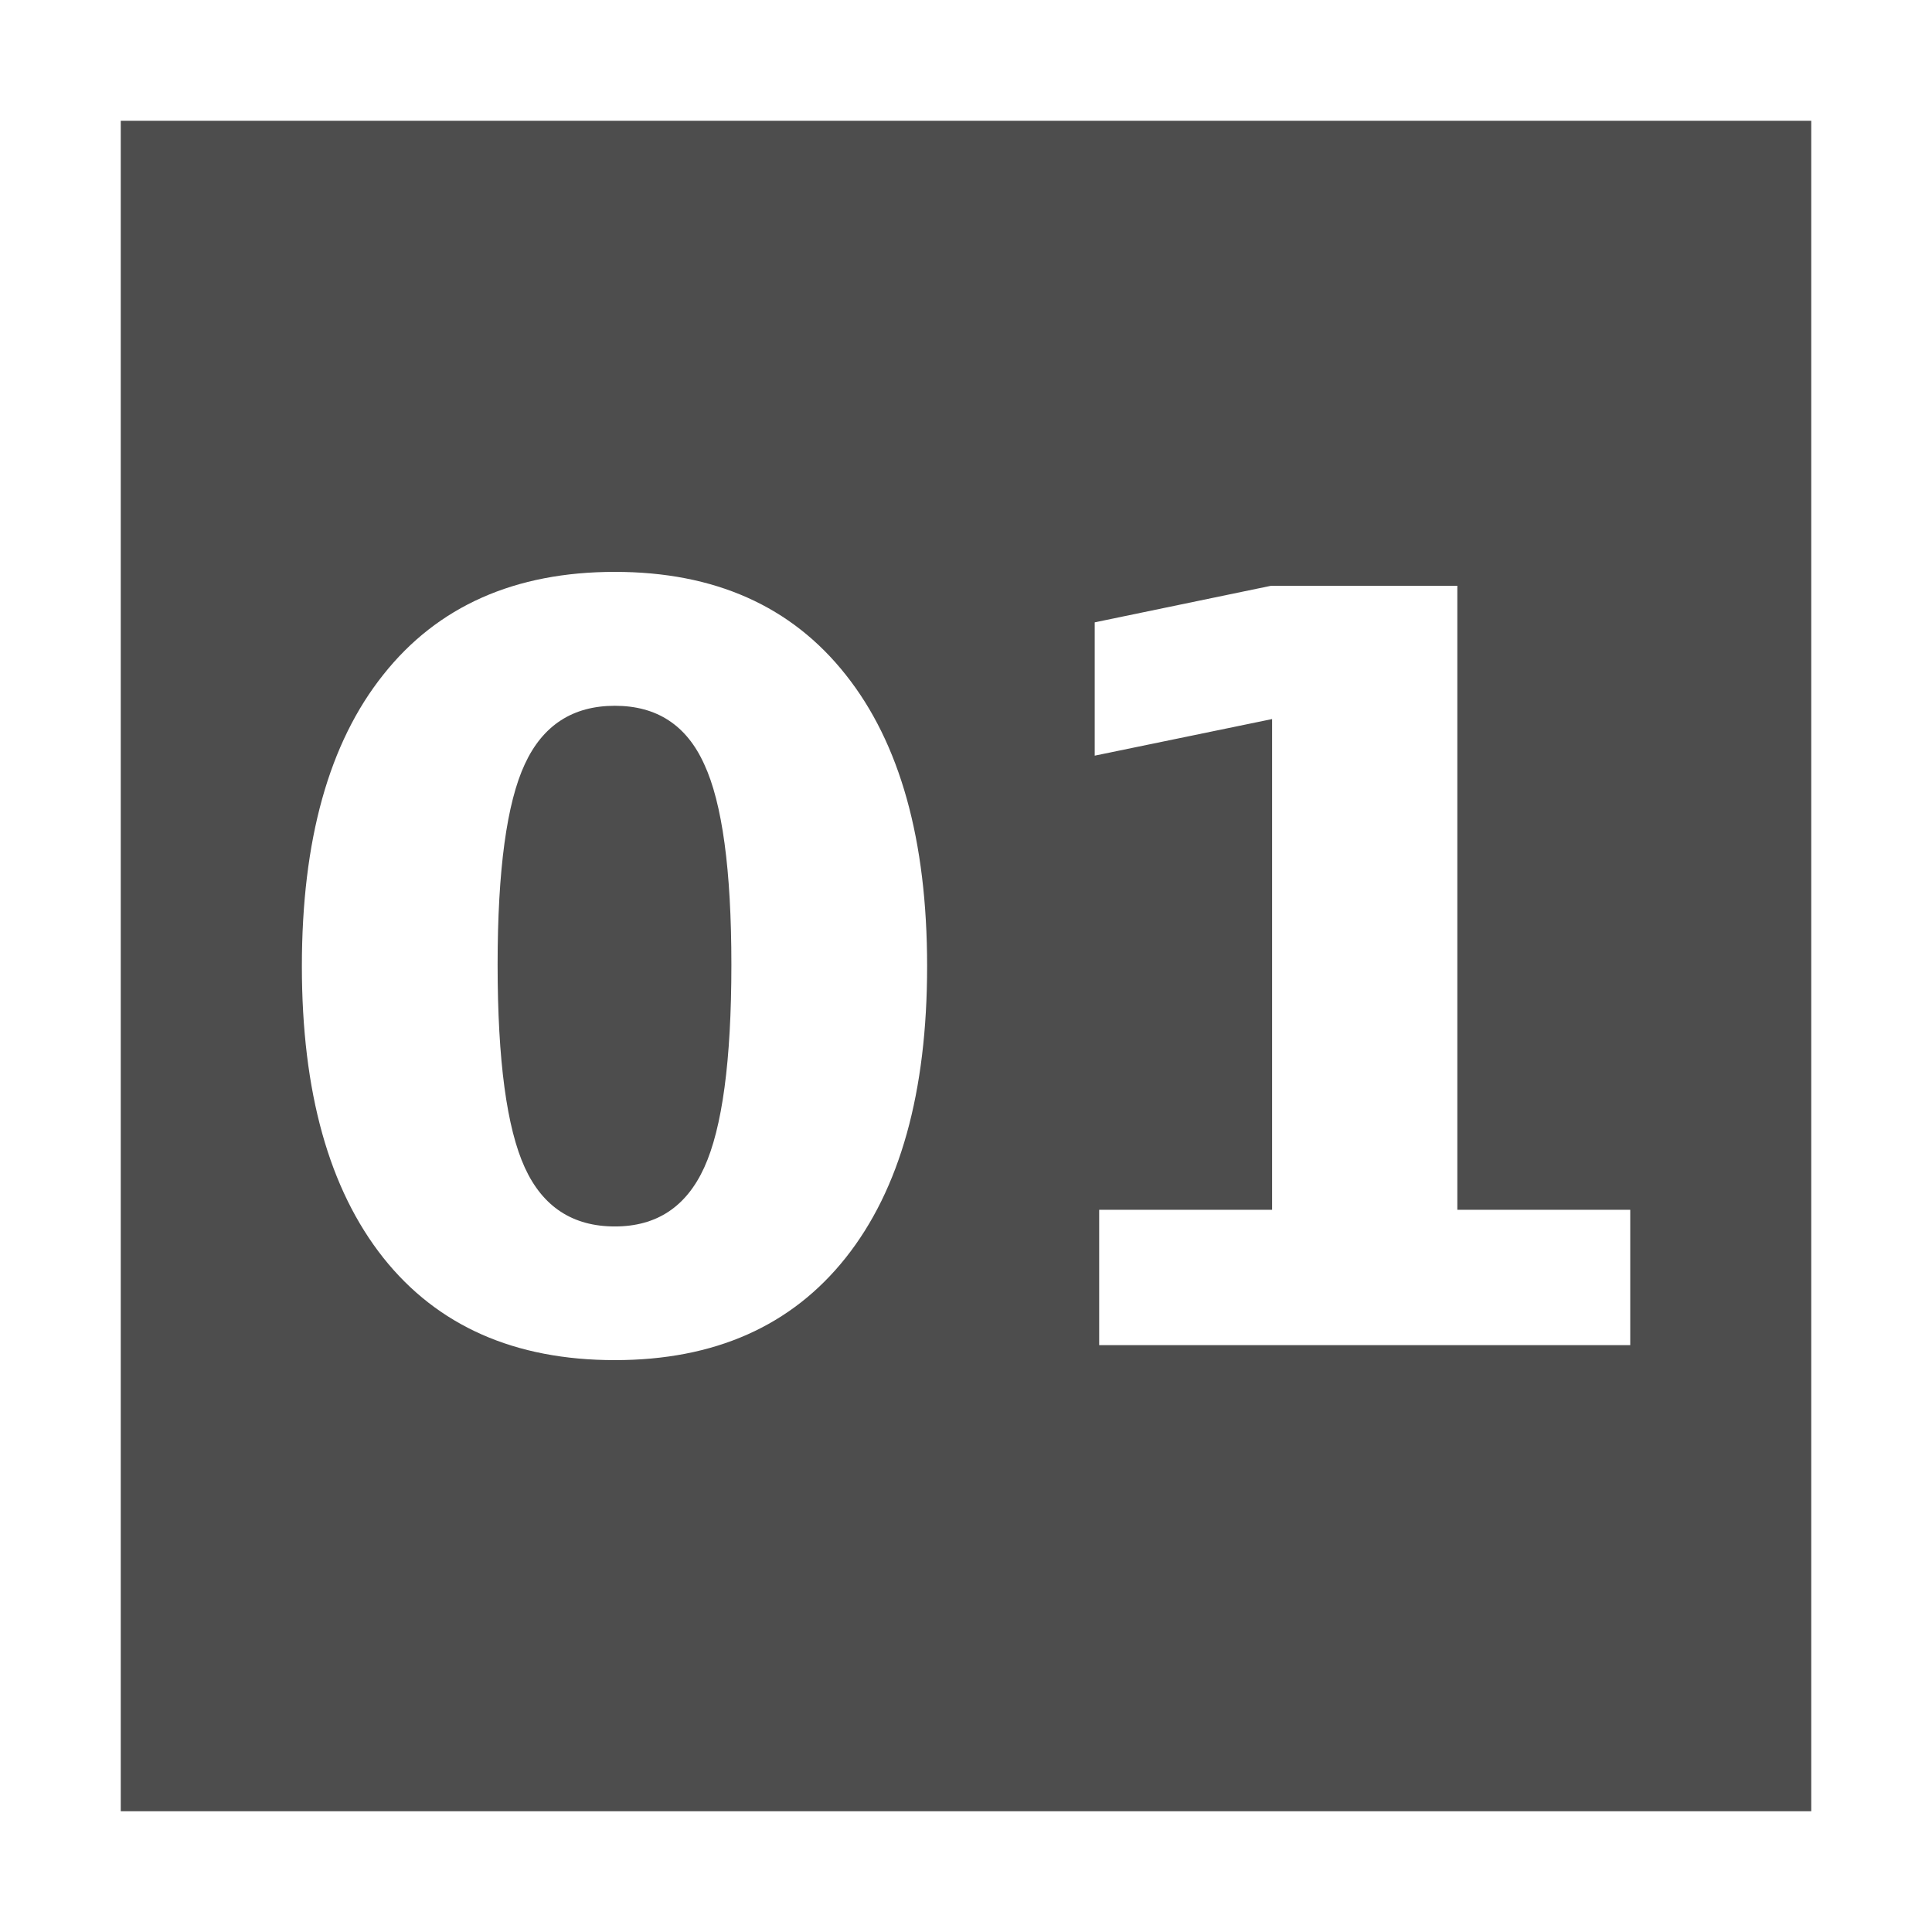
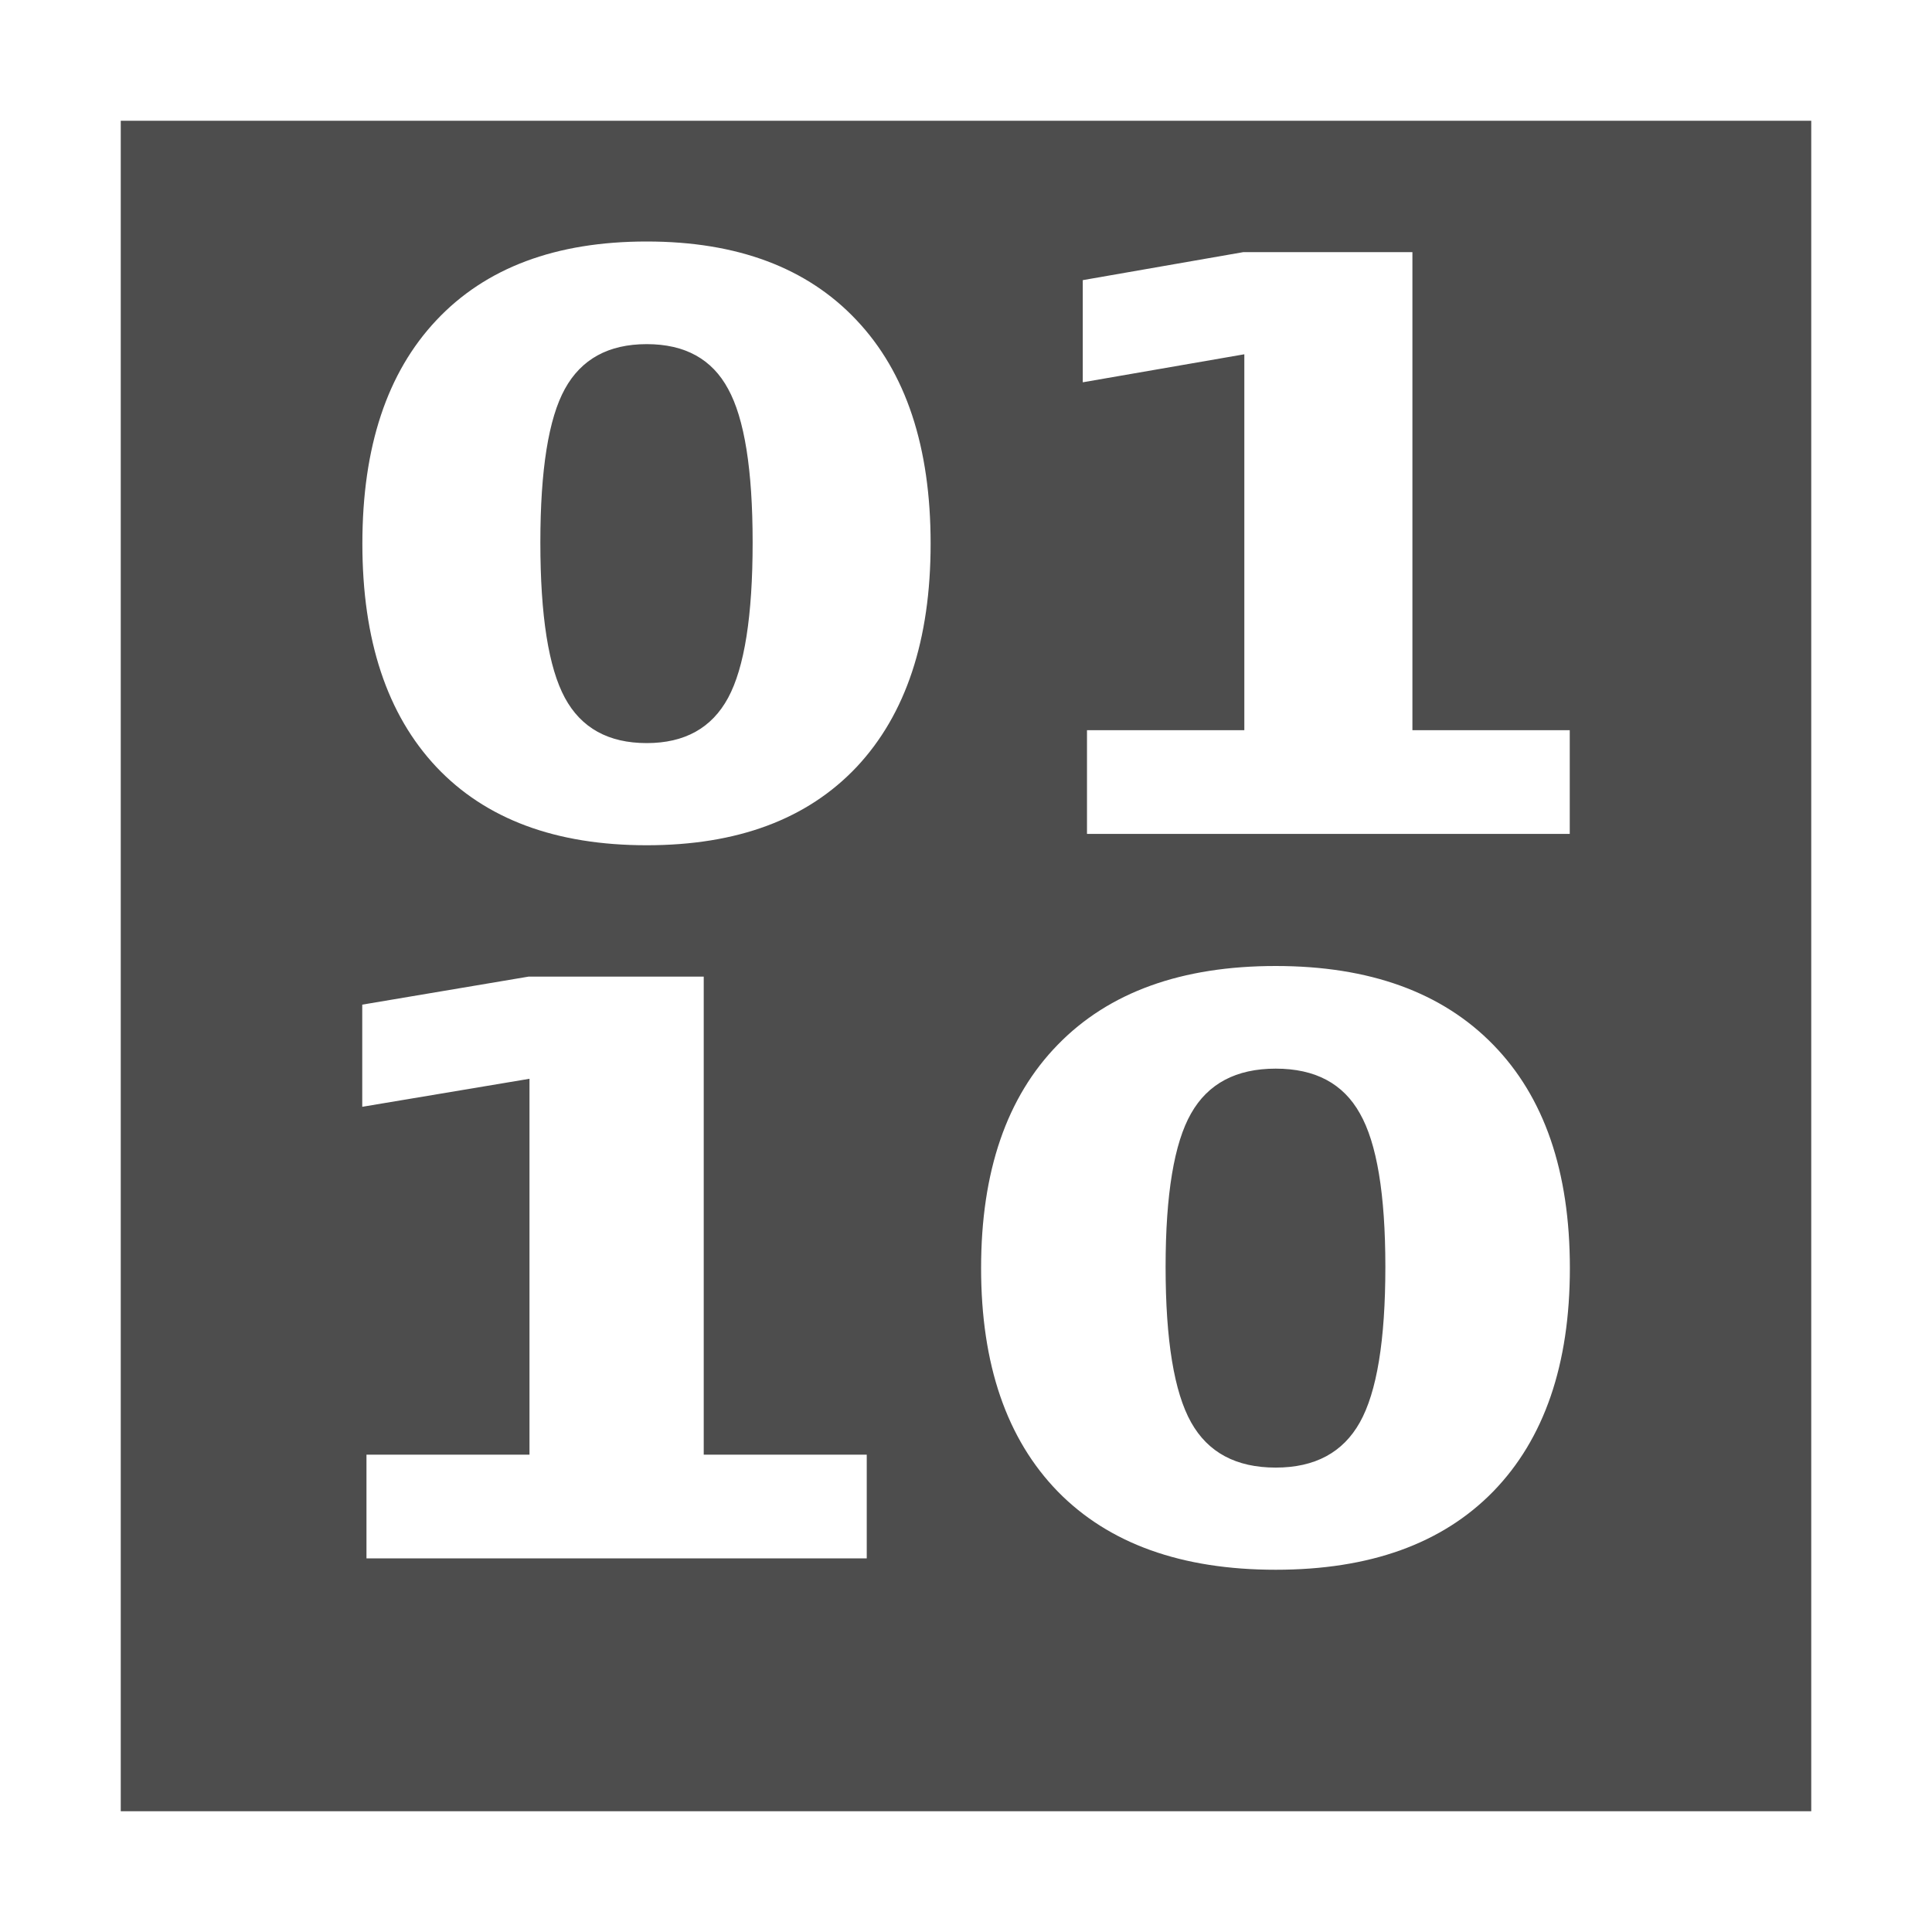
<svg xmlns="http://www.w3.org/2000/svg" width="16" version="1.1" height="16">
  <defs id="defs3051">
    <style type="text/css" id="current-color-scheme">
.ColorScheme-Text {
color:#4d4d4d;
}
</style>
  </defs>
-   <path style="fill:currentColor" d="m 1,1 v 14 h 14 v -14 h -14 z  m 4.092,3.736 c 0.826,0 1.463,0.284 1.912,0.852 0.449,0.565 0.674,1.369 0.674,2.414 0,1.042 -0.224,1.847 -0.674,2.414 -0.449,0.565 -1.086,0.848 -1.912,0.848 -0.829,0 -1.469,-0.283 -1.918,-0.848 -0.449,-0.567 -0.674,-1.372 -0.674,-2.414 0,-1.045 0.224,-1.85 0.674,-2.414 0.449,-0.567 1.089,-0.852 1.918,-0.852 z  m 5.434,.115 h 1.543 v 5.168 h 1.432 v 1.121 h -4.398 v -1.121 h 1.432 v -4.064 l -1.469,.303 v -1.104 l 1.461,-.303 z  m -5.434,.994 c -0.348,0 -0.597,0.161 -0.746,0.484 -0.149,0.32 -0.225,0.874 -0.225,1.66 0,0.795 0.076,1.354 0.225,1.68 0.149,0.326 0.398,0.488 0.746,0.488 0.345,0 0.591,-0.162 0.74,-0.488 0.149,-0.326 0.225,-0.885 0.225,-1.68 0,-0.786 -0.076,-1.34 -0.225,-1.66 -0.146,-0.323 -0.392,-0.484 -0.74,-0.484 z " class="ColorScheme-Text" />
+   <path style="fill:currentColor" d="m 1,1 v 14 h 14 v -14 h -14 z  m 4.356,1 c 0.751,0 1.33,0.218 1.738,0.652 0.409,0.433 0.613,1.049 0.613,1.85 1e-07,0.798 -0.205,1.415 -0.613,1.85 -0.409,0.433 -0.988,0.648 -1.738,0.648 -0.753,0 -1.334,-0.216 -1.742,-0.648 -0.409,-0.435 -0.613,-1.051 -0.613,-1.85 0,-0.801 0.205,-1.417 0.613,-1.85 0.409,-0.435 0.989,-0.652 1.742,-0.652 z  m 4.941,.088 h 1.4 v 3.959 h 1.303 v 0.859 h -3.998 v -0.859 h 1.303 v -3.113 l -1.338,.232 v -0.846 l 1.33,-.232 z  m -4.941,.762 c -0.317,0 -0.542,0.124 -0.678,0.371 -0.135,0.245 -0.203,0.669 -0.203,1.271 0,0.609 0.068,1.037 0.203,1.287 0.135,0.25 0.361,0.375 0.678,0.375 0.314,0 0.539,-0.125 0.674,-0.375 0.135,-0.25 0.203,-0.678 0.203,-1.287 0,-0.603 -0.068,-1.026 -0.203,-1.271 -0.133,-0.247 -0.357,-0.371 -0.674,-0.371 z  m 5.209,5.15 c 0.777,0 1.378,0.218 1.801,0.652 0.423,0.433 0.635,1.049 0.635,1.85 0,0.798 -0.212,1.415 -0.635,1.85 -0.423,0.433 -1.023,0.648 -1.801,0.648 -0.78,0 -1.382,-0.216 -1.805,-0.648 -0.423,-0.435 -0.635,-1.051 -0.635,-1.85 0,-0.801 0.212,-1.417 0.635,-1.85 0.423,-0.435 1.025,-0.652 1.805,-0.652 z  m -6.188,.088 h 1.451 v 3.959 h 1.35 v 0.859 h -4.143 l 0,-.859 h 1.35 v -3.113 l -1.385,.232 v -0.846 l 1.377,-.232 z  m 6.188,.762 c -0.328,0 -0.561,0.124 -0.701,0.371 -0.14,0.245 -0.211,0.669 -0.211,1.271 -2e-07,0.609 0.071,1.037 0.211,1.287 0.14,0.25 0.373,0.375 0.701,0.375 0.325,0 0.557,-0.125 0.697,-0.375 0.14,-0.25 0.211,-0.678 0.211,-1.287 0,-0.603 -0.071,-1.026 -0.211,-1.271 -0.138,-0.247 -0.369,-0.371 -0.697,-0.371 z " class="ColorScheme-Text" />
</svg>
